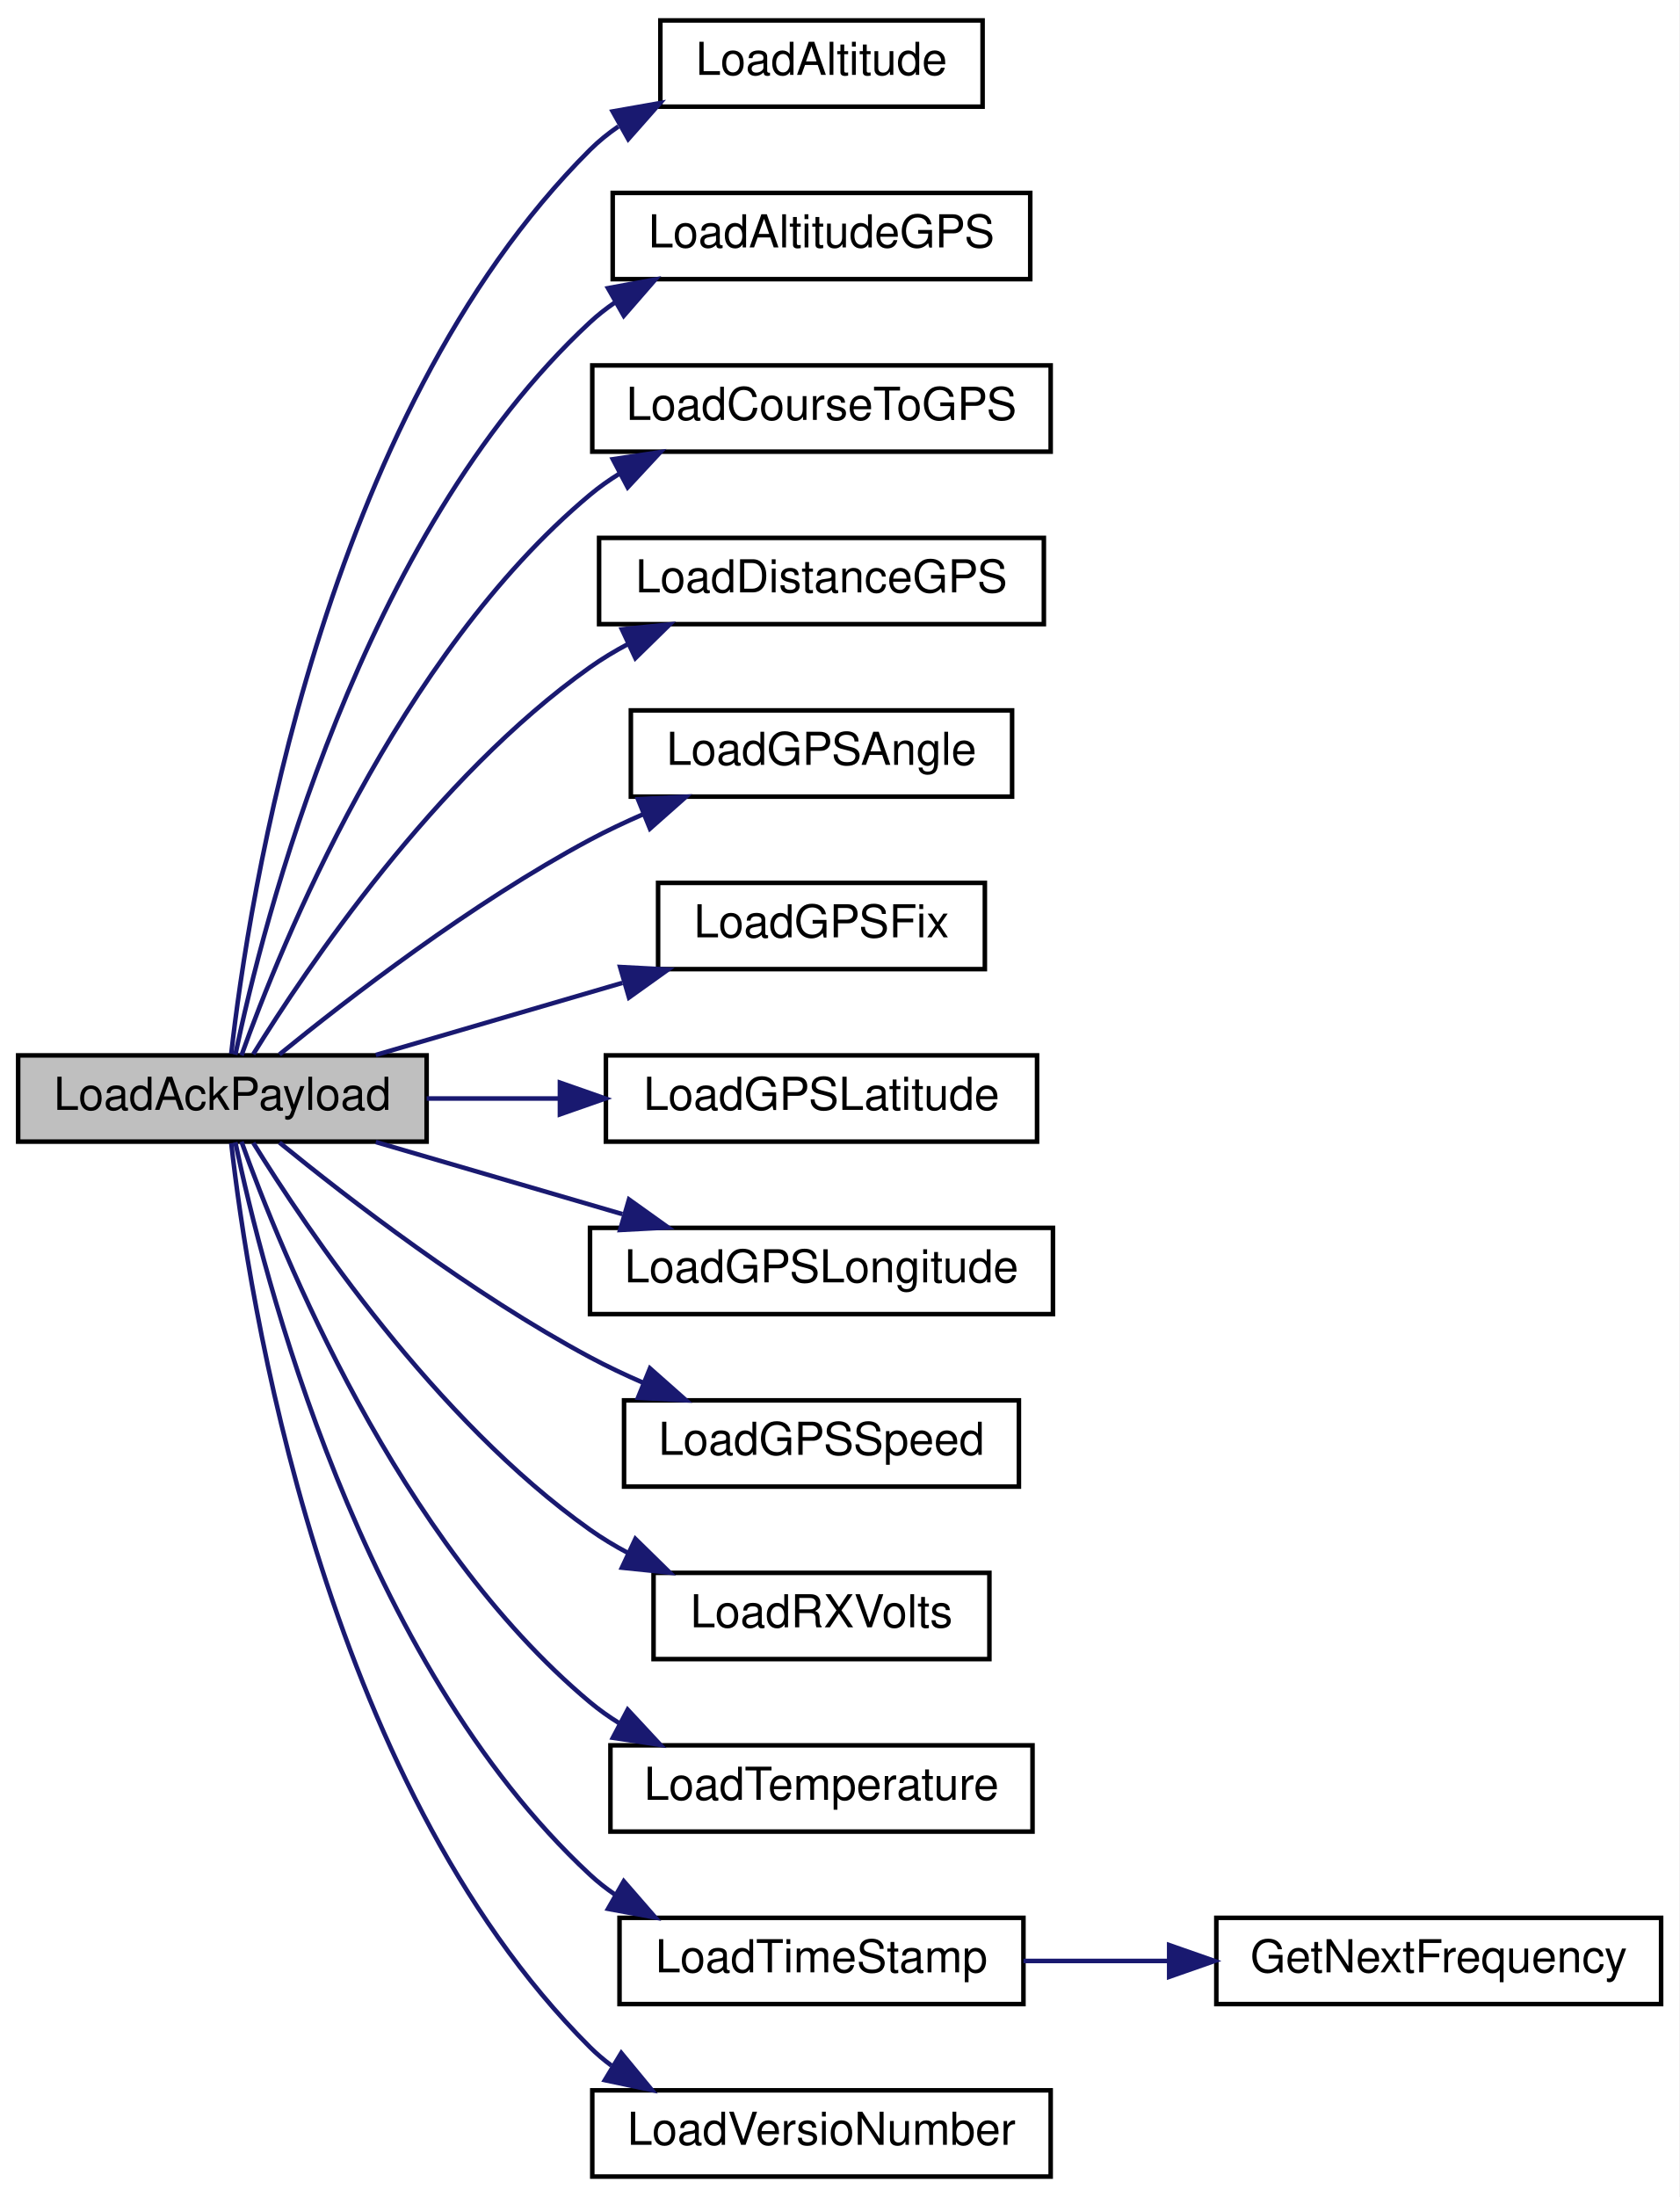
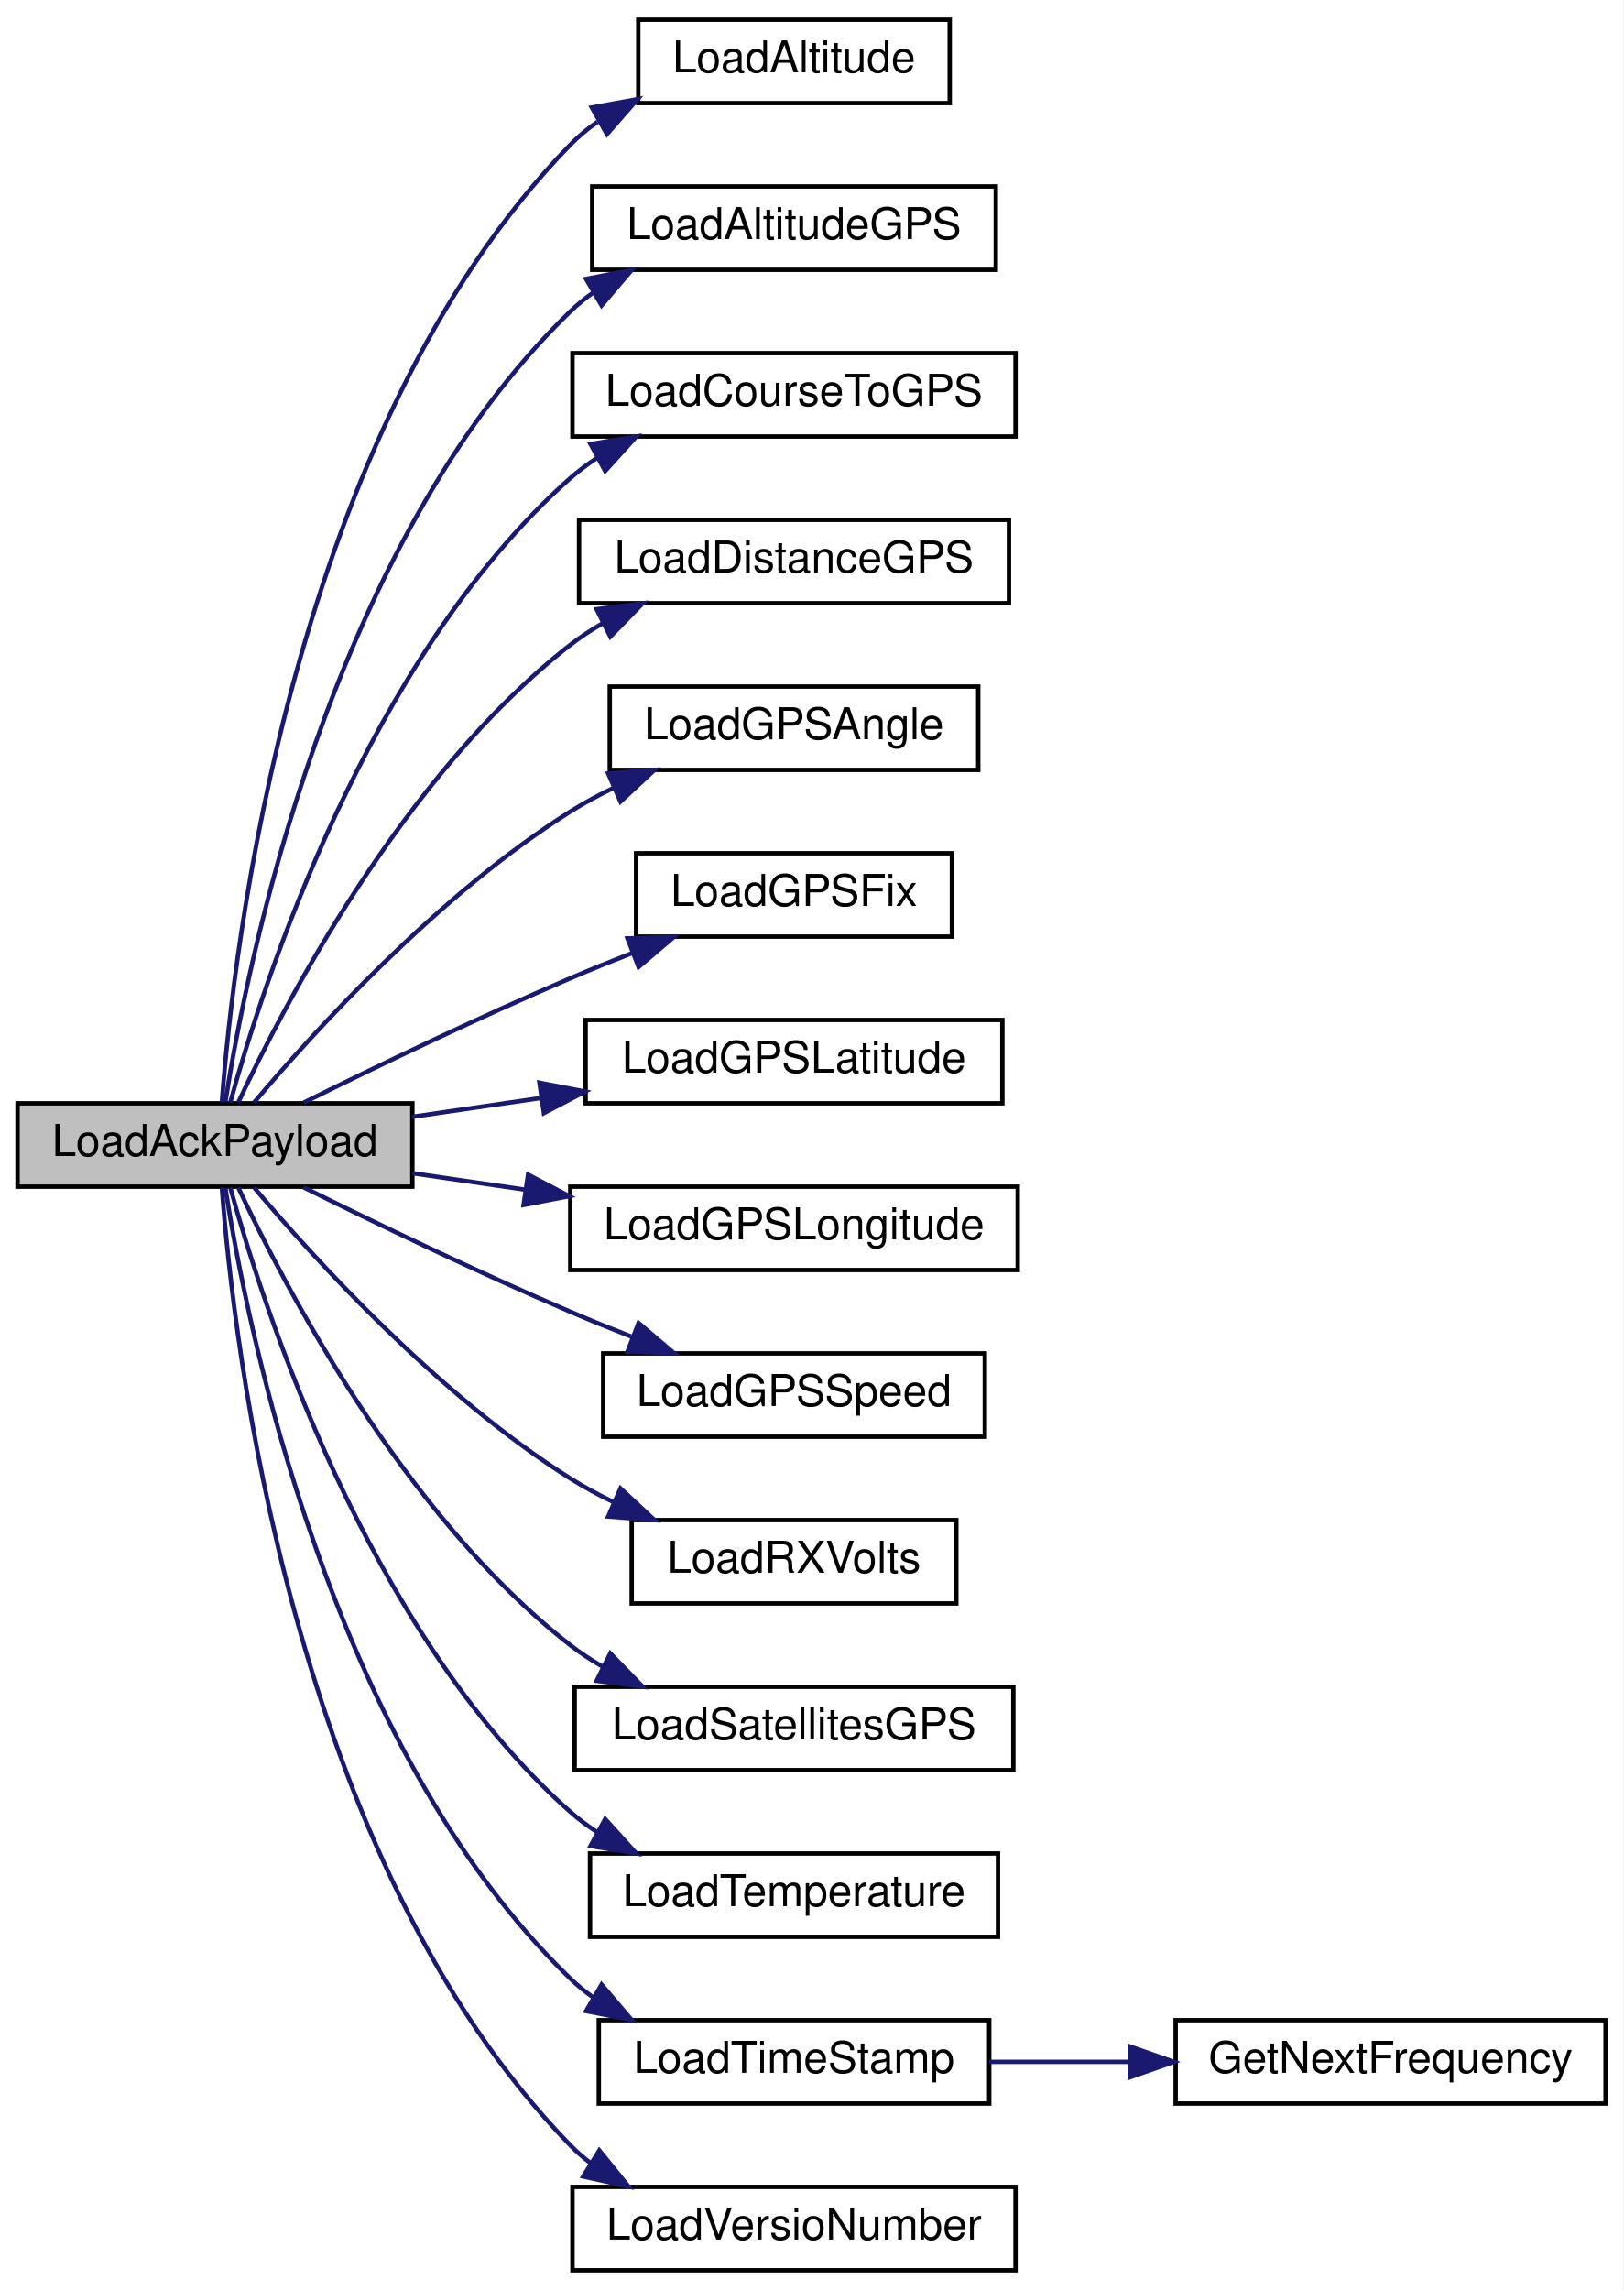
- <svg xmlns="http://www.w3.org/2000/svg" xmlns:xlink="http://www.w3.org/1999/xlink" width="370pt" height="484pt" viewBox="0.00 0.00 370.00 484.00">
-   <g id="graph0" class="graph" transform="scale(1 1) rotate(0) translate(4 480)">
-     <polygon fill="white" stroke="transparent" points="-4,4 -4,-480 366,-480 366,4 -4,4" />
+ <svg xmlns="http://www.w3.org/2000/svg" xmlns:xlink="http://www.w3.org/1999/xlink" width="370pt" height="522pt" viewBox="0.00 0.00 370.00 522.00">
+   <g id="graph0" class="graph" transform="scale(1 1) rotate(0) translate(4 518)">
+     <polygon fill="white" stroke="transparent" points="-4,4 -4,-518 366,-518 366,4 -4,4" />
    <g id="node1" class="node">
      <g id="a_node1">
        <a xlink:title=" ">
-           <polygon fill="#bfbfbf" stroke="black" points="0,-228.5 0,-247.5 90,-247.5 90,-228.5 0,-228.5" />
-           <text text-anchor="middle" x="45" y="-235.5" font-family="Helvetica,sans-Serif" font-size="10.00">LoadAckPayload</text>
+           <polygon fill="#bfbfbf" stroke="black" points="0,-247.5 0,-266.5 90,-266.5 90,-247.5 0,-247.5" />
+           <text text-anchor="middle" x="45" y="-254.5" font-family="Helvetica,sans-Serif" font-size="10.00">LoadAckPayload</text>
        </a>
      </g>
    </g>
    <g id="node2" class="node">
      <g id="a_node2">
        <a xlink:href="radio_8h.html#ae7c02edb19bdc7bb0dc66f4b4d698b04" target="_top" xlink:title=" ">
-           <polygon fill="white" stroke="black" points="141.5,-456.5 141.5,-475.5 212.5,-475.5 212.5,-456.5 141.5,-456.5" />
-           <text text-anchor="middle" x="177" y="-463.5" font-family="Helvetica,sans-Serif" font-size="10.00">LoadAltitude</text>
+           <polygon fill="white" stroke="black" points="141.5,-494.5 141.5,-513.5 212.5,-513.5 212.5,-494.5 141.5,-494.5" />
+           <text text-anchor="middle" x="177" y="-501.5" font-family="Helvetica,sans-Serif" font-size="10.00">LoadAltitude</text>
        </a>
      </g>
    </g>
    <g id="edge1" class="edge">
-       <path fill="none" stroke="midnightblue" d="M46.95,-247.83C50.63,-280.69 66.86,-388.01 126,-447 127.9,-448.89 130,-450.6 132.25,-452.14" />
-       <polygon fill="midnightblue" stroke="midnightblue" points="130.99,-455.45 141.43,-457.29 134.42,-449.35 130.99,-455.45" />
+       <path fill="none" stroke="midnightblue" d="M46.58,-266.72C49.16,-301.31 62.46,-419.81 126,-485 127.87,-486.92 129.96,-488.65 132.18,-490.21" />
+       <polygon fill="midnightblue" stroke="midnightblue" points="130.9,-493.5 141.33,-495.39 134.35,-487.41 130.9,-493.5" />
    </g>
    <g id="node3" class="node">
      <g id="a_node3">
        <a xlink:href="radio_8h.html#ada757f307b1fcc38f0b7a1885001efb4" target="_top" xlink:title=" ">
-           <polygon fill="white" stroke="black" points="131,-418.5 131,-437.5 223,-437.5 223,-418.5 131,-418.5" />
-           <text text-anchor="middle" x="177" y="-425.5" font-family="Helvetica,sans-Serif" font-size="10.00">LoadAltitudeGPS</text>
+           <polygon fill="white" stroke="black" points="131,-456.5 131,-475.5 223,-475.5 223,-456.5 131,-456.5" />
+           <text text-anchor="middle" x="177" y="-463.5" font-family="Helvetica,sans-Serif" font-size="10.00">LoadAltitudeGPS</text>
        </a>
      </g>
    </g>
    <g id="edge2" class="edge">
-       <path fill="none" stroke="midnightblue" d="M47.85,-247.63C53.83,-276.29 75.31,-361.95 126,-409 127.69,-410.57 129.52,-412.01 131.44,-413.33" />
-       <polygon fill="midnightblue" stroke="midnightblue" points="129.97,-416.52 140.39,-418.43 133.44,-410.44 129.97,-416.52" />
+       <path fill="none" stroke="midnightblue" d="M47.37,-266.8C52.19,-297.68 71.15,-394.06 126,-447 127.63,-448.57 129.4,-450.02 131.27,-451.34" />
+       <polygon fill="midnightblue" stroke="midnightblue" points="129.6,-454.42 140,-456.45 133.13,-448.38 129.6,-454.42" />
    </g>
    <g id="node4" class="node">
      <g id="a_node4">
        <a xlink:href="radio_8h.html#a6994d6e3fa37355544f3ef81569281af" target="_top" xlink:title=" ">
-           <polygon fill="white" stroke="black" points="126.5,-380.5 126.5,-399.5 227.5,-399.5 227.5,-380.5 126.5,-380.5" />
-           <text text-anchor="middle" x="177" y="-387.5" font-family="Helvetica,sans-Serif" font-size="10.00">LoadCourseToGPS</text>
+           <polygon fill="white" stroke="black" points="126.5,-418.5 126.5,-437.5 227.5,-437.5 227.5,-418.5 126.5,-418.5" />
+           <text text-anchor="middle" x="177" y="-425.5" font-family="Helvetica,sans-Serif" font-size="10.00">LoadCourseToGPS</text>
        </a>
      </g>
    </g>
    <g id="edge3" class="edge">
-       <path fill="none" stroke="midnightblue" d="M49.21,-247.51C57.81,-271.6 83.62,-335.57 126,-371 128,-372.67 130.15,-374.2 132.41,-375.6" />
-       <polygon fill="midnightblue" stroke="midnightblue" points="131.03,-378.83 141.51,-380.4 134.3,-372.64 131.03,-378.83" />
+       <path fill="none" stroke="midnightblue" d="M48.49,-266.69C55.77,-293.24 79.56,-367.88 126,-409 127.92,-410.7 130,-412.25 132.19,-413.67" />
+       <polygon fill="midnightblue" stroke="midnightblue" points="130.61,-416.79 141.06,-418.5 133.95,-410.64 130.61,-416.79" />
    </g>
    <g id="node5" class="node">
      <g id="a_node5">
        <a xlink:href="radio_8h.html#abc318f8ac0525ba4c35b182f2b4cbc29" target="_top" xlink:title=" ">
-           <polygon fill="white" stroke="black" points="128,-342.5 128,-361.5 226,-361.5 226,-342.5 128,-342.5" />
-           <text text-anchor="middle" x="177" y="-349.5" font-family="Helvetica,sans-Serif" font-size="10.00">LoadDistanceGPS</text>
+           <polygon fill="white" stroke="black" points="128,-380.5 128,-399.5 226,-399.5 226,-380.5 128,-380.5" />
+           <text text-anchor="middle" x="177" y="-387.5" font-family="Helvetica,sans-Serif" font-size="10.00">LoadDistanceGPS</text>
        </a>
      </g>
    </g>
    <g id="edge4" class="edge">
-       <path fill="none" stroke="midnightblue" d="M51.8,-247.76C63.53,-266.72 91.88,-308.8 126,-333 128.65,-334.88 131.51,-336.6 134.47,-338.17" />
-       <polygon fill="midnightblue" stroke="midnightblue" points="133.03,-341.36 143.57,-342.44 136,-335.02 133.03,-341.36" />
+       <path fill="none" stroke="midnightblue" d="M50.33,-266.72C60.47,-288.43 87.83,-341.31 126,-371 128.3,-372.79 130.79,-374.43 133.39,-375.92" />
+       <polygon fill="midnightblue" stroke="midnightblue" points="132,-379.14 142.51,-380.47 135.12,-372.88 132,-379.14" />
    </g>
    <g id="node6" class="node">
      <g id="a_node6">
        <a xlink:href="radio_8h.html#a4dd6eda5ab79885d9c061e5978a0b698" target="_top" xlink:title=" ">
-           <polygon fill="white" stroke="black" points="135,-304.5 135,-323.5 219,-323.5 219,-304.5 135,-304.5" />
-           <text text-anchor="middle" x="177" y="-311.5" font-family="Helvetica,sans-Serif" font-size="10.00">LoadGPSAngle</text>
+           <polygon fill="white" stroke="black" points="135,-342.5 135,-361.5 219,-361.5 219,-342.5 135,-342.5" />
+           <text text-anchor="middle" x="177" y="-349.5" font-family="Helvetica,sans-Serif" font-size="10.00">LoadGPSAngle</text>
        </a>
      </g>
    </g>
    <g id="edge5" class="edge">
-       <path fill="none" stroke="midnightblue" d="M57.57,-247.7C72.6,-259.95 99.98,-281.09 126,-295 129.73,-297 133.72,-298.88 137.75,-300.64" />
-       <polygon fill="midnightblue" stroke="midnightblue" points="136.57,-303.93 147.15,-304.48 139.21,-297.45 136.57,-303.93" />
+       <path fill="none" stroke="midnightblue" d="M53.91,-266.68C67.27,-282.51 95.84,-314.03 126,-333 129.13,-334.97 132.5,-336.79 135.96,-338.45" />
+       <polygon fill="midnightblue" stroke="midnightblue" points="134.64,-341.69 145.2,-342.5 137.44,-335.28 134.64,-341.69" />
    </g>
    <g id="node7" class="node">
      <g id="a_node7">
        <a xlink:href="radio_8h.html#aa9d97135c1b62975cc9d6b955842f6fd" target="_top" xlink:title=" ">
-           <polygon fill="white" stroke="black" points="141,-266.5 141,-285.5 213,-285.5 213,-266.5 141,-266.5" />
-           <text text-anchor="middle" x="177" y="-273.5" font-family="Helvetica,sans-Serif" font-size="10.00">LoadGPSFix</text>
+           <polygon fill="white" stroke="black" points="141,-304.5 141,-323.5 213,-323.5 213,-304.5 141,-304.5" />
+           <text text-anchor="middle" x="177" y="-311.5" font-family="Helvetica,sans-Serif" font-size="10.00">LoadGPSFix</text>
        </a>
      </g>
    </g>
    <g id="edge6" class="edge">
-       <path fill="none" stroke="midnightblue" d="M78.8,-247.59C95.28,-252.4 115.44,-258.3 133.13,-263.47" />
-       <polygon fill="midnightblue" stroke="midnightblue" points="132.63,-266.97 143.21,-266.41 134.59,-260.25 132.63,-266.97" />
+       <path fill="none" stroke="midnightblue" d="M65.2,-266.65C81.28,-274.61 104.93,-286.01 126,-295 130.51,-296.93 135.29,-298.87 140.04,-300.73" />
+       <polygon fill="midnightblue" stroke="midnightblue" points="139.04,-304.1 149.63,-304.43 141.56,-297.57 139.04,-304.1" />
    </g>
    <g id="node8" class="node">
      <g id="a_node8">
        <a xlink:href="radio_8h.html#a0b901ae44d5e1d8885539ad7e032b8b6" target="_top" xlink:title=" ">
-           <polygon fill="white" stroke="black" points="129.5,-228.5 129.5,-247.5 224.5,-247.5 224.5,-228.5 129.5,-228.5" />
-           <text text-anchor="middle" x="177" y="-235.5" font-family="Helvetica,sans-Serif" font-size="10.00">LoadGPSLatitude</text>
+           <polygon fill="white" stroke="black" points="129.5,-266.5 129.5,-285.5 224.5,-285.5 224.5,-266.5 129.5,-266.5" />
+           <text text-anchor="middle" x="177" y="-273.5" font-family="Helvetica,sans-Serif" font-size="10.00">LoadGPSLatitude</text>
        </a>
      </g>
    </g>
    <g id="edge7" class="edge">
-       <path fill="none" stroke="midnightblue" d="M90.01,-238C99.42,-238 109.47,-238 119.28,-238" />
-       <polygon fill="midnightblue" stroke="midnightblue" points="119.37,-241.5 129.37,-238 119.37,-234.5 119.37,-241.5" />
+       <path fill="none" stroke="midnightblue" d="M90.01,-263.43C99.42,-264.81 109.47,-266.28 119.28,-267.71" />
+       <polygon fill="midnightblue" stroke="midnightblue" points="118.96,-271.2 129.37,-269.18 119.98,-264.27 118.96,-271.2" />
    </g>
    <g id="node9" class="node">
      <g id="a_node9">
        <a xlink:href="radio_8h.html#a984e4fc699e2cdb932f86e0ae1e20bca" target="_top" xlink:title=" ">
-           <polygon fill="white" stroke="black" points="126,-190.5 126,-209.5 228,-209.5 228,-190.5 126,-190.5" />
-           <text text-anchor="middle" x="177" y="-197.5" font-family="Helvetica,sans-Serif" font-size="10.00">LoadGPSLongitude</text>
+           <polygon fill="white" stroke="black" points="126,-228.5 126,-247.5 228,-247.5 228,-228.5 126,-228.5" />
+           <text text-anchor="middle" x="177" y="-235.5" font-family="Helvetica,sans-Serif" font-size="10.00">LoadGPSLongitude</text>
        </a>
      </g>
    </g>
    <g id="edge8" class="edge">
-       <path fill="none" stroke="midnightblue" d="M78.8,-228.41C95.28,-223.6 115.44,-217.7 133.13,-212.53" />
-       <polygon fill="midnightblue" stroke="midnightblue" points="134.59,-215.75 143.21,-209.59 132.63,-209.03 134.59,-215.75" />
+       <path fill="none" stroke="midnightblue" d="M90.01,-250.57C98.27,-249.36 107.04,-248.08 115.69,-246.81" />
+       <polygon fill="midnightblue" stroke="midnightblue" points="116.37,-250.25 125.76,-245.34 115.36,-243.33 116.37,-250.25" />
    </g>
    <g id="node10" class="node">
      <g id="a_node10">
        <a xlink:href="radio_8h.html#aefbca1484a5df773af5c76e12a646238" target="_top" xlink:title=" ">
-           <polygon fill="white" stroke="black" points="133.5,-152.5 133.5,-171.5 220.5,-171.5 220.5,-152.5 133.5,-152.5" />
-           <text text-anchor="middle" x="177" y="-159.5" font-family="Helvetica,sans-Serif" font-size="10.00">LoadGPSSpeed</text>
+           <polygon fill="white" stroke="black" points="133.5,-190.5 133.5,-209.5 220.5,-209.5 220.5,-190.5 133.5,-190.5" />
+           <text text-anchor="middle" x="177" y="-197.5" font-family="Helvetica,sans-Serif" font-size="10.00">LoadGPSSpeed</text>
        </a>
      </g>
    </g>
    <g id="edge9" class="edge">
-       <path fill="none" stroke="midnightblue" d="M57.57,-228.3C72.6,-216.05 99.98,-194.91 126,-181 129.73,-179 133.72,-177.12 137.75,-175.36" />
-       <polygon fill="midnightblue" stroke="midnightblue" points="139.21,-178.55 147.15,-171.52 136.57,-172.07 139.21,-178.55" />
+       <path fill="none" stroke="midnightblue" d="M65.2,-247.35C81.28,-239.39 104.93,-227.99 126,-219 130.51,-217.07 135.29,-215.13 140.04,-213.27" />
+       <polygon fill="midnightblue" stroke="midnightblue" points="141.56,-216.43 149.63,-209.57 139.04,-209.9 141.56,-216.43" />
    </g>
    <g id="node11" class="node">
      <g id="a_node11">
        <a xlink:href="radio_8h.html#ad5c9d0f57db506102e8363427892186a" target="_top" xlink:title=" ">
-           <polygon fill="white" stroke="black" points="140,-114.5 140,-133.5 214,-133.5 214,-114.5 140,-114.5" />
-           <text text-anchor="middle" x="177" y="-121.5" font-family="Helvetica,sans-Serif" font-size="10.00">LoadRXVolts</text>
+           <polygon fill="white" stroke="black" points="140,-152.5 140,-171.5 214,-171.5 214,-152.5 140,-152.5" />
+           <text text-anchor="middle" x="177" y="-159.5" font-family="Helvetica,sans-Serif" font-size="10.00">LoadRXVolts</text>
        </a>
      </g>
    </g>
    <g id="edge10" class="edge">
-       <path fill="none" stroke="midnightblue" d="M51.8,-228.24C63.53,-209.28 91.88,-167.2 126,-143 128.65,-141.12 131.51,-139.4 134.47,-137.83" />
-       <polygon fill="midnightblue" stroke="midnightblue" points="136,-140.98 143.57,-133.56 133.03,-134.64 136,-140.98" />
+       <path fill="none" stroke="midnightblue" d="M53.91,-247.32C67.27,-231.49 95.84,-199.97 126,-181 129.13,-179.03 132.5,-177.21 135.96,-175.55" />
+       <polygon fill="midnightblue" stroke="midnightblue" points="137.44,-178.72 145.2,-171.5 134.64,-172.31 137.44,-178.72" />
    </g>
    <g id="node12" class="node">
      <g id="a_node12">
+         <a xlink:href="radio_8h.html#a3b0db767856d357517f9f2188d4c543b" target="_top" xlink:title=" ">
+           <polygon fill="white" stroke="black" points="127,-114.5 127,-133.5 227,-133.5 227,-114.5 127,-114.5" />
+           <text text-anchor="middle" x="177" y="-121.5" font-family="Helvetica,sans-Serif" font-size="10.00">LoadSatellitesGPS</text>
+         </a>
+       </g>
+     </g>
+     <g id="edge11" class="edge">
+       <path fill="none" stroke="midnightblue" d="M50.33,-247.28C60.47,-225.57 87.83,-172.69 126,-143 128.3,-141.21 130.79,-139.57 133.39,-138.08" />
+       <polygon fill="midnightblue" stroke="midnightblue" points="135.12,-141.12 142.51,-133.53 132,-134.86 135.12,-141.12" />
+     </g>
+     <g id="node13" class="node">
+       <g id="a_node13">
        <a xlink:href="radio_8h.html#afd3957dcfa0fc56901c2b9ce3519f511" target="_top" xlink:title=" ">
          <polygon fill="white" stroke="black" points="130.5,-76.5 130.5,-95.5 223.5,-95.5 223.5,-76.5 130.5,-76.5" />
          <text text-anchor="middle" x="177" y="-83.5" font-family="Helvetica,sans-Serif" font-size="10.00">LoadTemperature</text>
        </a>
      </g>
    </g>
-     <g id="edge11" class="edge">
-       <path fill="none" stroke="midnightblue" d="M49.21,-228.49C57.81,-204.4 83.62,-140.43 126,-105 128,-103.33 130.15,-101.8 132.41,-100.4" />
-       <polygon fill="midnightblue" stroke="midnightblue" points="134.3,-103.36 141.51,-95.6 131.03,-97.17 134.3,-103.36" />
+     <g id="edge12" class="edge">
+       <path fill="none" stroke="midnightblue" d="M48.49,-247.31C55.77,-220.76 79.56,-146.12 126,-105 127.92,-103.3 130,-101.75 132.19,-100.33" />
+       <polygon fill="midnightblue" stroke="midnightblue" points="133.95,-103.36 141.06,-95.5 130.61,-97.21 133.95,-103.36" />
    </g>
-     <g id="node13" class="node">
-       <g id="a_node13">
+     <g id="node14" class="node">
+       <g id="a_node14">
        <a xlink:href="radio_8h.html#a3830d14fd002f2ec6d0843b15139360a" target="_top" xlink:title=" ">
          <polygon fill="white" stroke="black" points="132.5,-38.5 132.5,-57.5 221.5,-57.5 221.5,-38.5 132.5,-38.5" />
          <text text-anchor="middle" x="177" y="-45.5" font-family="Helvetica,sans-Serif" font-size="10.00">LoadTimeStamp</text>
        </a>
      </g>
    </g>
-     <g id="edge12" class="edge">
-       <path fill="none" stroke="midnightblue" d="M47.85,-228.37C53.83,-199.71 75.31,-114.05 126,-67 127.69,-65.43 129.52,-63.99 131.44,-62.67" />
-       <polygon fill="midnightblue" stroke="midnightblue" points="133.44,-65.56 140.39,-57.57 129.97,-59.48 133.44,-65.56" />
+     <g id="edge13" class="edge">
+       <path fill="none" stroke="midnightblue" d="M47.37,-247.2C52.19,-216.32 71.15,-119.94 126,-67 127.63,-65.43 129.4,-63.98 131.27,-62.66" />
+       <polygon fill="midnightblue" stroke="midnightblue" points="133.13,-65.62 140,-57.55 129.6,-59.58 133.13,-65.62" />
    </g>
-     <g id="node15" class="node">
-       <g id="a_node15">
+     <g id="node16" class="node">
+       <g id="a_node16">
        <a xlink:href="radio_8h.html#af067d2e9e8981a59af86ec75a0db36b4" target="_top" xlink:title=" ">
          <polygon fill="white" stroke="black" points="126.5,-0.5 126.5,-19.5 227.5,-19.5 227.5,-0.5 126.5,-0.5" />
          <text text-anchor="middle" x="177" y="-7.5" font-family="Helvetica,sans-Serif" font-size="10.00">LoadVersioNumber</text>
        </a>
      </g>
    </g>
-     <g id="edge14" class="edge">
-       <path fill="none" stroke="midnightblue" d="M46.95,-228.17C50.63,-195.31 66.86,-87.99 126,-29 127.45,-27.55 129.03,-26.21 130.7,-24.97" />
-       <polygon fill="midnightblue" stroke="midnightblue" points="132.89,-27.73 139.63,-19.56 129.27,-21.74 132.89,-27.73" />
+     <g id="edge15" class="edge">
+       <path fill="none" stroke="midnightblue" d="M46.58,-247.28C49.16,-212.69 62.46,-94.19 126,-29 127.41,-27.55 128.94,-26.22 130.56,-24.98" />
+       <polygon fill="midnightblue" stroke="midnightblue" points="132.61,-27.83 139.28,-19.59 128.94,-21.87 132.61,-27.83" />
    </g>
-     <g id="node14" class="node">
-       <g id="a_node14">
+     <g id="node15" class="node">
+       <g id="a_node15">
        <a xlink:href="radio_8h.html#a5cbe0c69c07d5818a956b9155820cf76" target="_top" xlink:title=" ">
          <polygon fill="white" stroke="black" points="264,-38.5 264,-57.5 362,-57.5 362,-38.5 264,-38.5" />
          <text text-anchor="middle" x="313" y="-45.5" font-family="Helvetica,sans-Serif" font-size="10.00">GetNextFrequency</text>
        </a>
      </g>
    </g>
-     <g id="edge13" class="edge">
+     <g id="edge14" class="edge">
      <path fill="none" stroke="midnightblue" d="M221.51,-48C231.7,-48 242.72,-48 253.45,-48" />
      <polygon fill="midnightblue" stroke="midnightblue" points="253.61,-51.5 263.61,-48 253.61,-44.5 253.61,-51.5" />
    </g>
  </g>
</svg>
